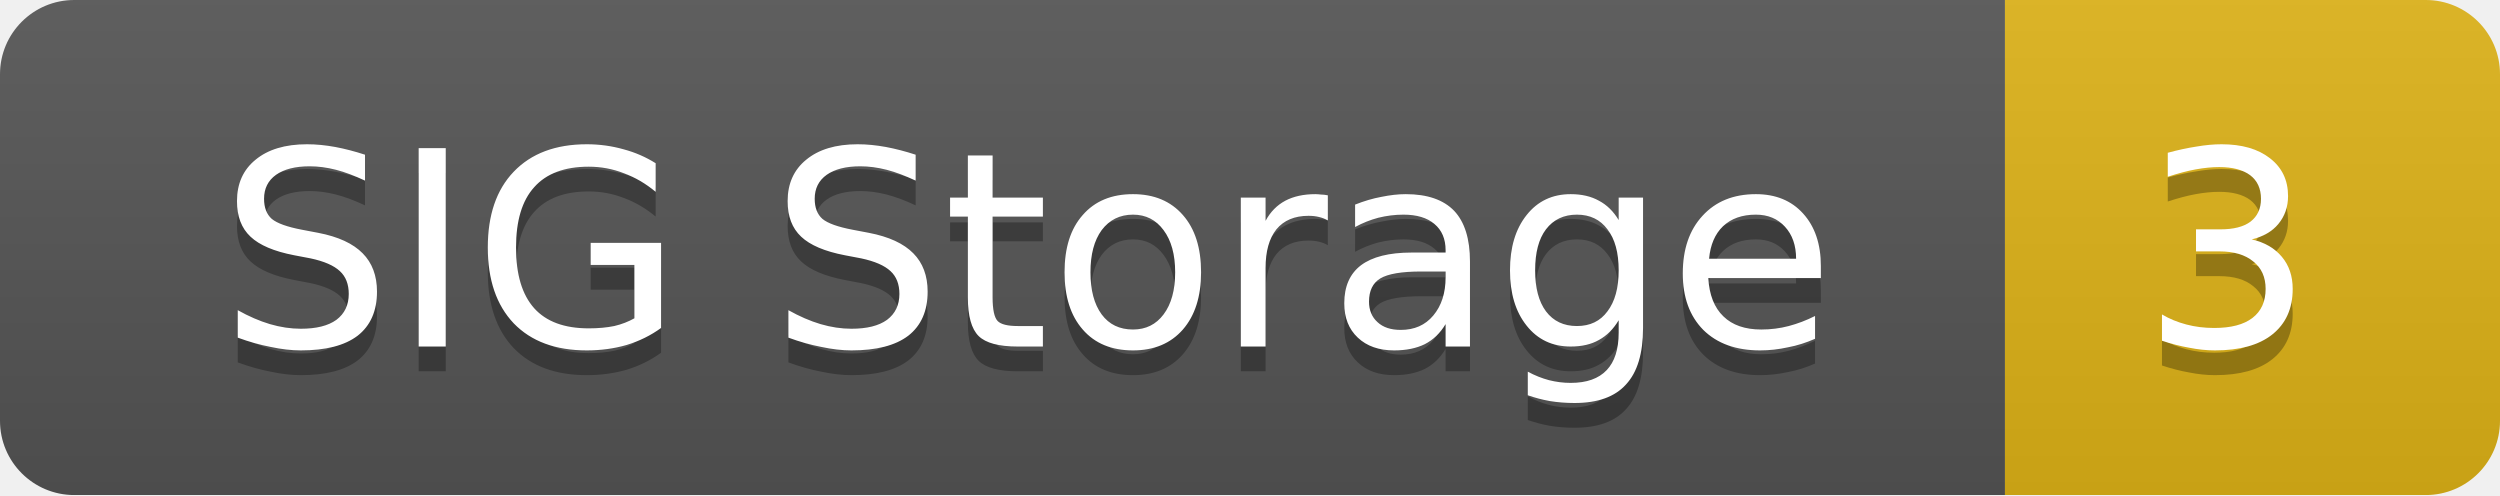
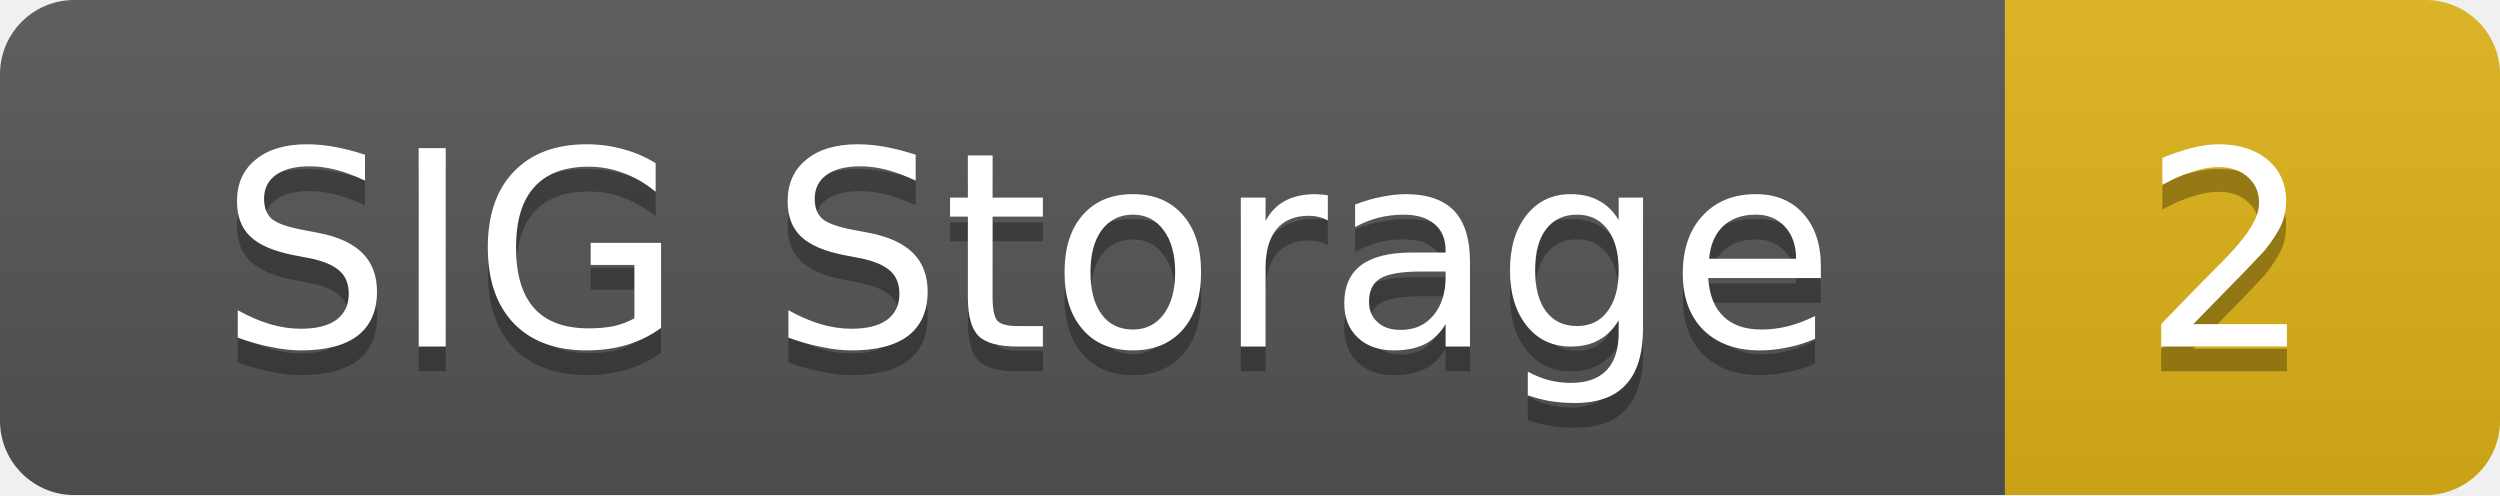
<svg xmlns="http://www.w3.org/2000/svg" width="101" height="20">
  <linearGradient id="smooth" x2="0" y2="100%">
    <stop offset="0" stop-color="#bbb" stop-opacity=".1" />
    <stop offset="1" stop-opacity=".1" />
  </linearGradient>
  <mask id="round">
    <rect width="101" height="20" rx="3" fill="#fff" />
  </mask>
  <g mask="url(#round)">
    <rect width="81" height="20" fill="#555" />
    <rect x="81" width="20" height="20" fill="#dfb317" />
    <rect width="101" height="20" fill="url(#smooth)" />
  </g>
  <g fill="#fff" text-anchor="middle" font-family="DejaVu Sans,Verdana,Geneva,sans-serif" font-size="11">
    <text x="41.5" y="15" fill="#010101" fill-opacity=".3">SIG Storage</text>
    <text x="41.5" y="14">SIG Storage</text>
-     <text x="90" y="15" fill="#010101" fill-opacity=".3">3</text>
-     <text x="90" y="14">3</text>
+     <text x="90" y="15" fill="#010101" fill-opacity=".3">2</text>
+     <text x="90" y="14">2</text>
  </g>
</svg>
